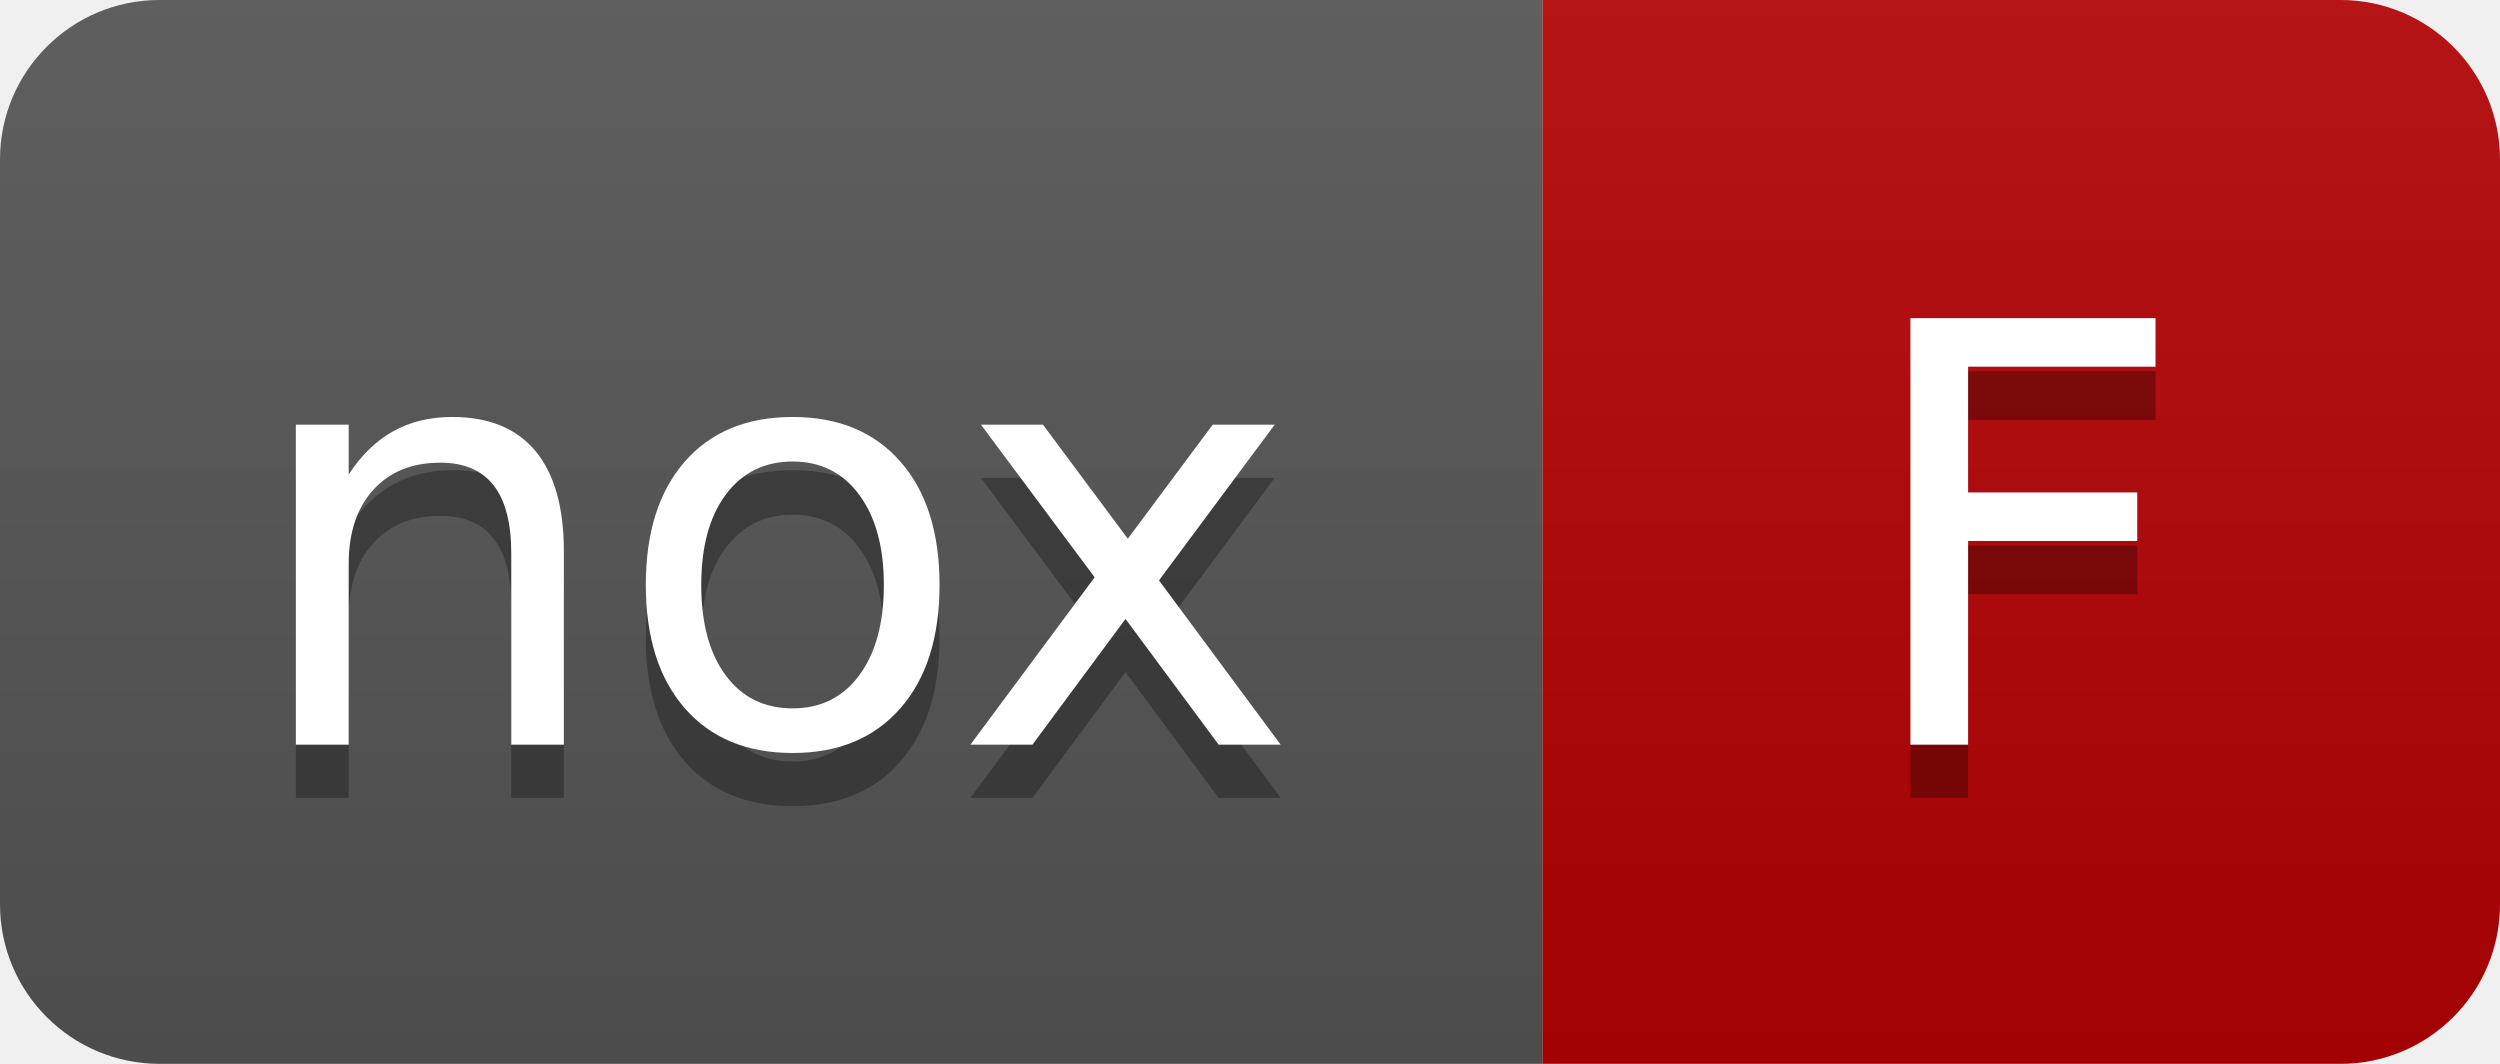
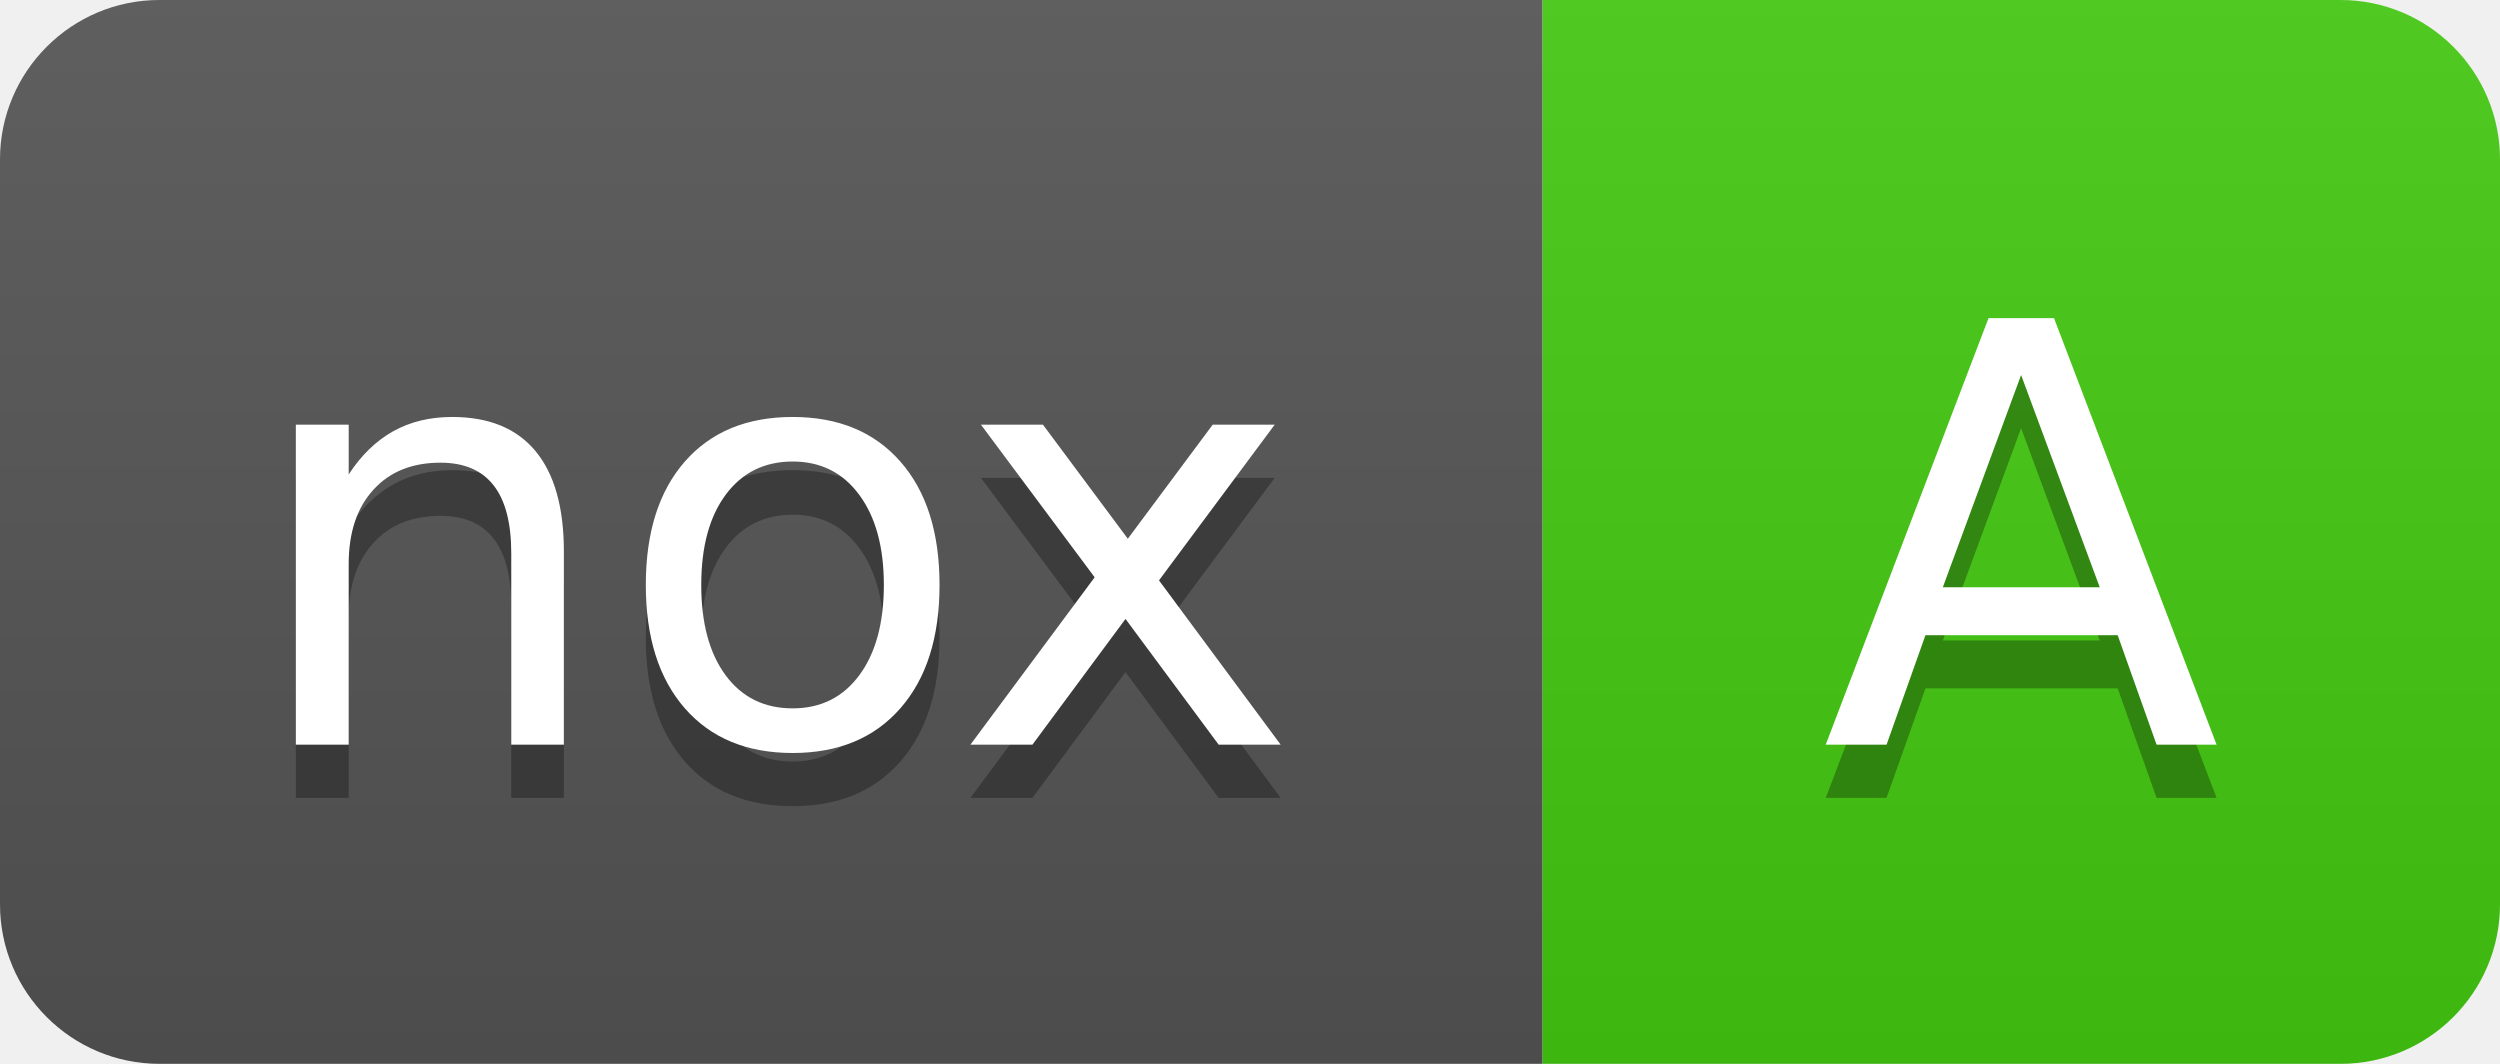
- <svg xmlns="http://www.w3.org/2000/svg" width="47" height="20" role="img" aria-label="nox: F">
+ <svg xmlns="http://www.w3.org/2000/svg" width="47" height="20" role="img" aria-label="nox: A">
  <linearGradient id="s" x2="0" y2="100%">
    <stop offset="0" stop-color="#bbb" stop-opacity=".1" />
    <stop offset="1" stop-opacity=".1" />
  </linearGradient>
  <clipPath id="r">
    <rect width="47" height="20" rx="3" fill="#fff" />
  </clipPath>
  <g clip-path="url(#r)">
    <rect width="29" height="20" fill="#555" />
-     <rect x="29" width="18" height="20" fill="#b60205" />
+     <rect x="29" width="18" height="20" fill="#4c1" />
    <rect width="47" height="20" fill="url(#s)" />
  </g>
  <g fill="#fff" text-anchor="middle" font-family="Verdana,Geneva,DejaVu Sans,sans-serif" text-rendering="geometricPrecision" font-size="110">
    <text aria-hidden="true" x="145" y="150" fill="#010101" fill-opacity=".3" transform="scale(.1)">nox</text>
    <text x="145" y="140" transform="scale(.1)">nox</text>
-     <text aria-hidden="true" x="380" y="150" fill="#010101" fill-opacity=".3" transform="scale(.1)">F</text>
-     <text x="380" y="140" transform="scale(.1)">F</text>
+     <text aria-hidden="true" x="380" y="150" fill="#010101" fill-opacity=".3" transform="scale(.1)">A</text>
+     <text x="380" y="140" transform="scale(.1)">A</text>
  </g>
</svg>
